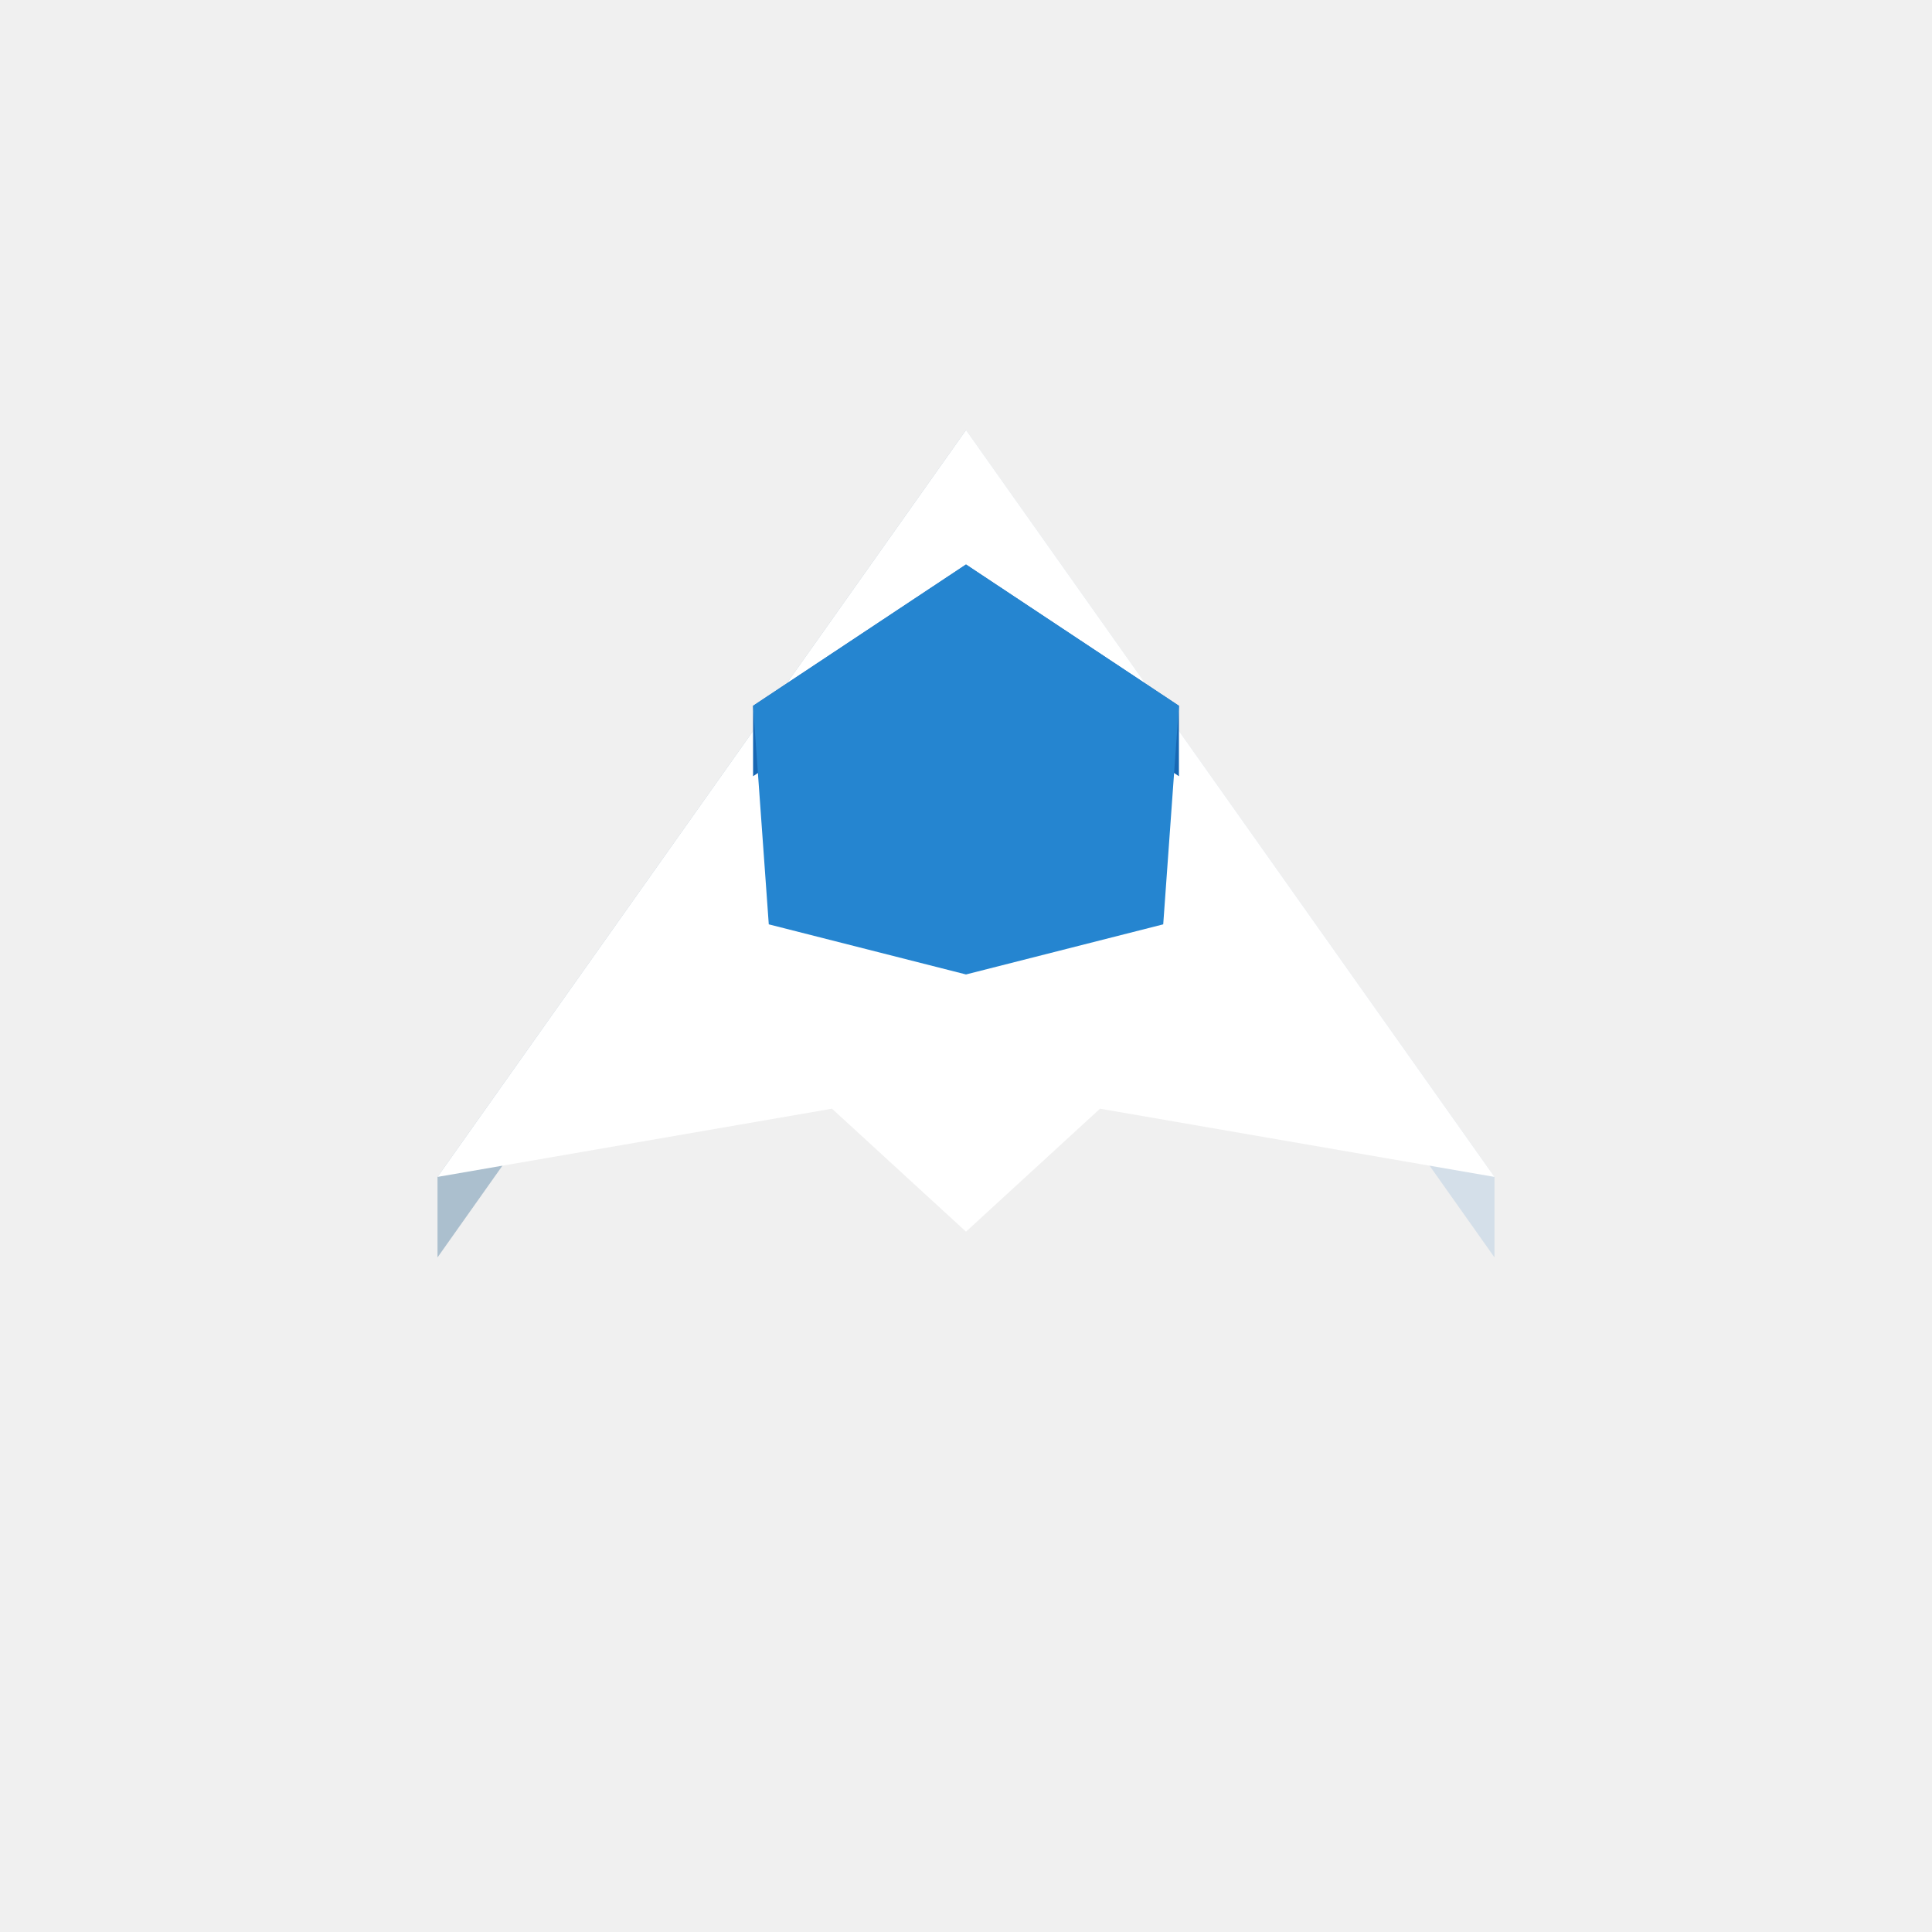
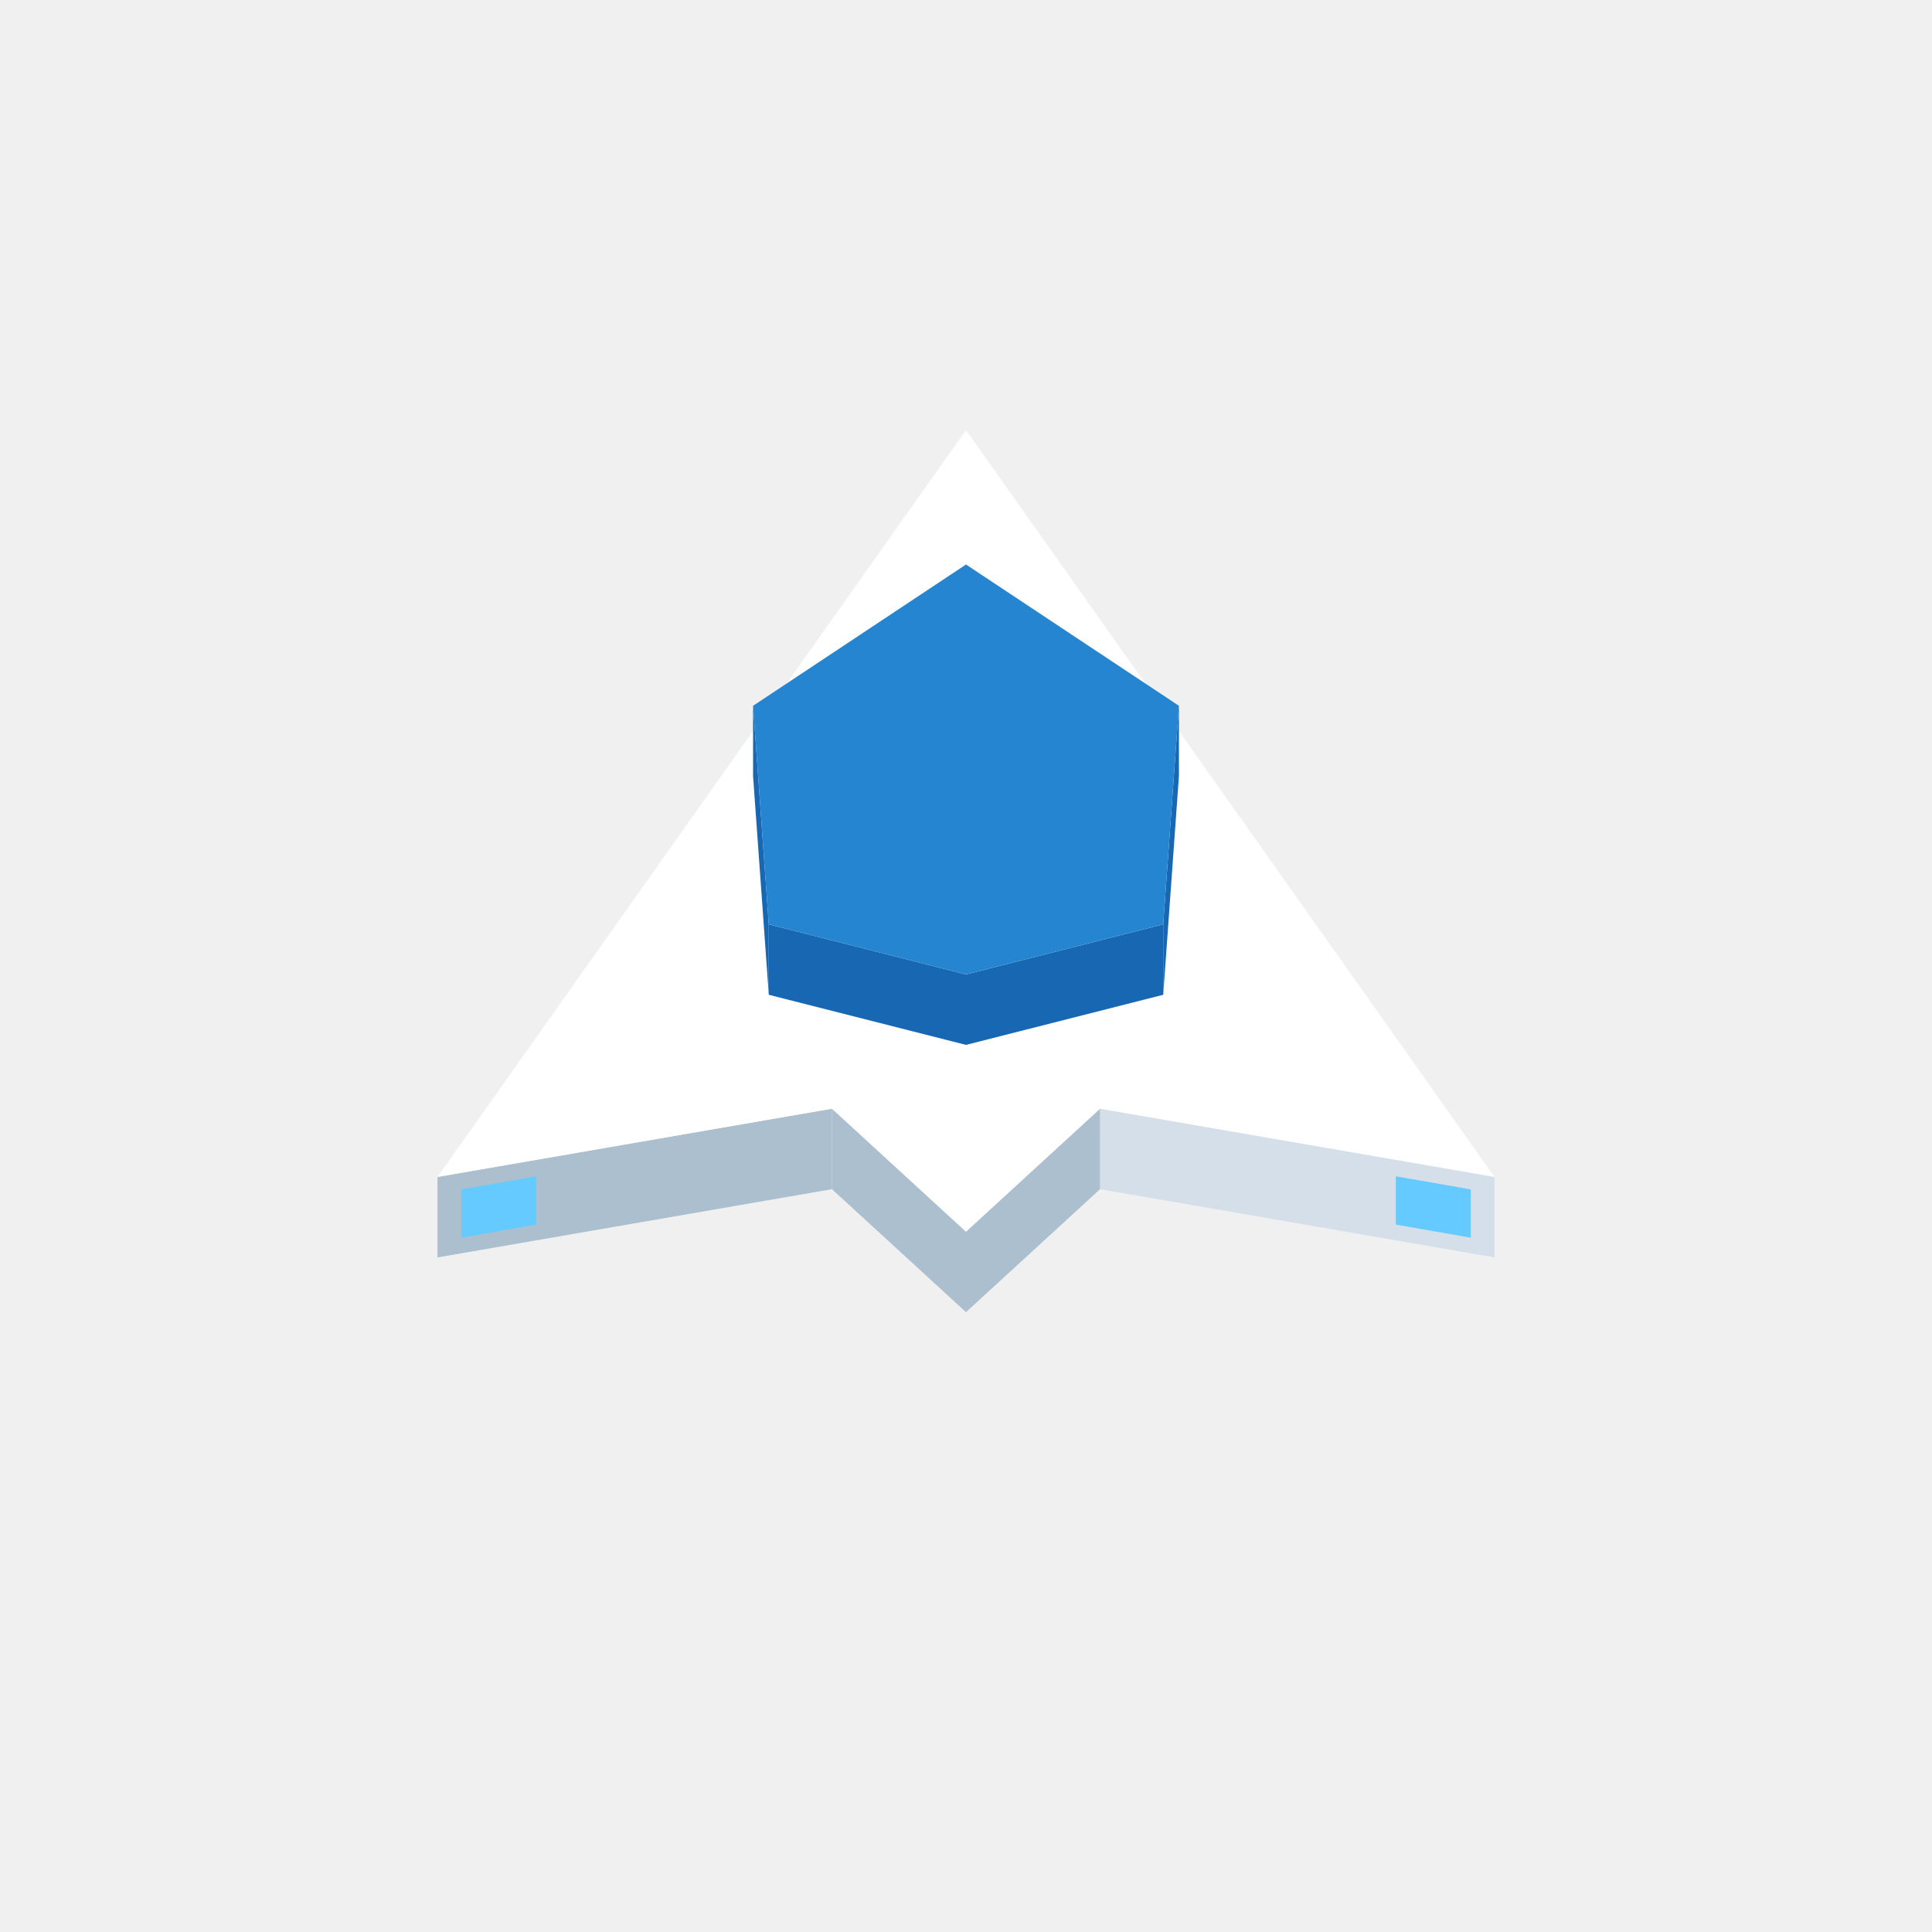
<svg xmlns="http://www.w3.org/2000/svg" width="96" height="96" viewBox="0 0 96 96">
-   <polygon fill="#abbfce" points="48.00,21.37 21.74,58.48 21.74,62.48 48.00,25.37" />
-   <polygon fill="#d4dfe9" points="74.26,58.48 48.00,21.37 48.00,25.37 74.26,62.48" />
+   <polygon fill="#d4dfe9" points="54.66,55.09 74.26,58.48 74.26,62.48 54.66,59.09" />
+   <polygon fill="#abbfce" points="21.74,58.48 41.34,55.09 41.34,59.09 21.74,62.48" />
+   <polygon fill="#64caff" points="73.08,61.50 69.36,60.85 69.36,58.45 73.08,59.10" />
+   <polygon fill="#64caff" points="22.92,59.10 26.64,58.45 26.64,60.85 22.92,61.50" />
+   <polygon fill="#abbfce" points="48.00,61.20 54.66,55.09 54.66,59.09 48.00,65.20" />
+   <polygon fill="#abbfce" points="41.34,55.09 48.00,61.20 48.00,65.20 41.34,59.09" />
  <polygon fill="#ffffff" points="74.26,58.48 54.66,55.09 48.00,61.20 41.34,55.09 21.74,58.48 48.00,21.37" />
+   <polygon fill="#1767b3" points="57.80,45.93 58.58,35.07 58.58,38.57 57.80,49.43" />
+   <polygon fill="#1767b3" points="37.42,35.07 38.20,45.93 38.20,49.43 37.42,38.57" />
+   <polygon fill="#1767b3" points="48.00,48.42 57.80,45.93 57.80,49.43 48.00,51.92" />
+   <polygon fill="#1767b3" points="38.20,45.93 48.00,48.42 48.00,51.92 38.20,49.43" />
+   <polygon fill="#2585d0" points="58.58,35.07 57.80,45.93 48.00,48.42 38.20,45.93 37.42,35.07 48.00,28.05" />
  <polygon fill="#ffffff" points="48.00,52.60 48.00,60.97 48.00,55.16" />
-   <polygon fill="#1767b3" points="48.00,28.05 37.42,35.07 37.42,38.57 48.00,31.55" />
-   <polygon fill="#1767b3" points="58.58,35.07 48.00,28.05 48.00,31.55 58.58,38.57" />
-   <polygon fill="#2585d0" points="58.58,35.07 57.80,45.93 48.00,48.42 38.20,45.93 37.42,35.07 48.00,28.05" />
</svg>
